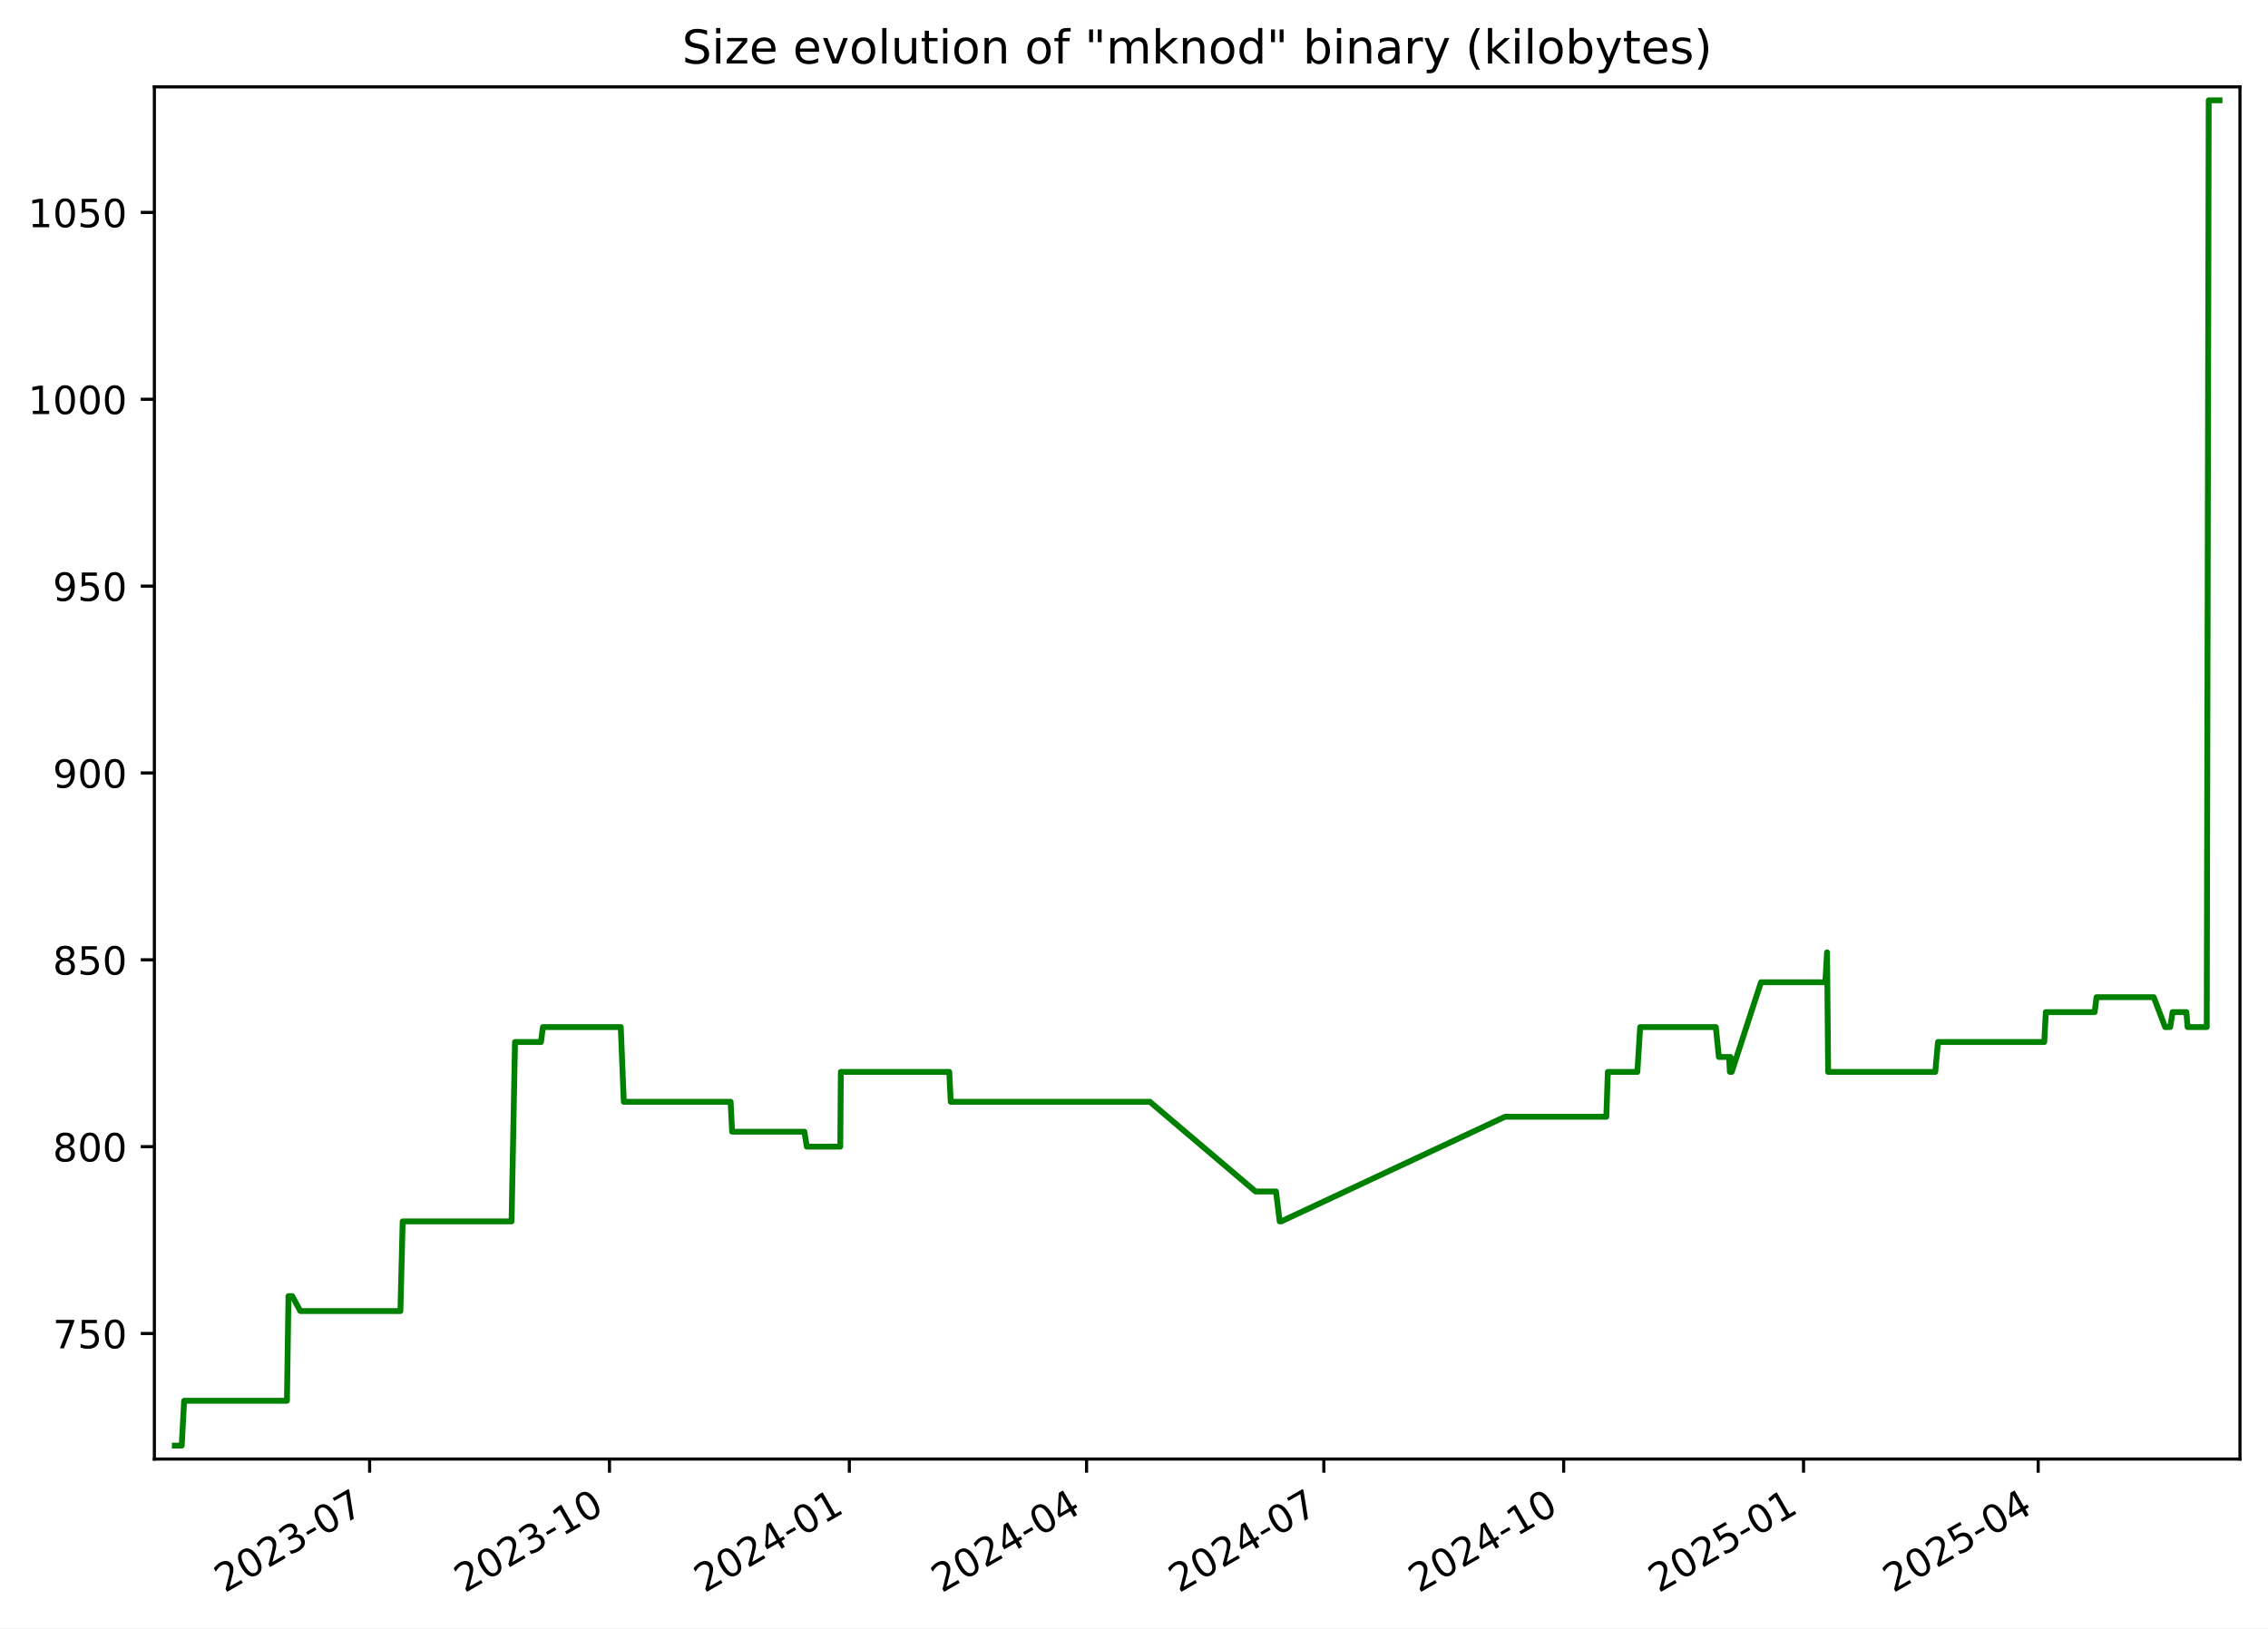
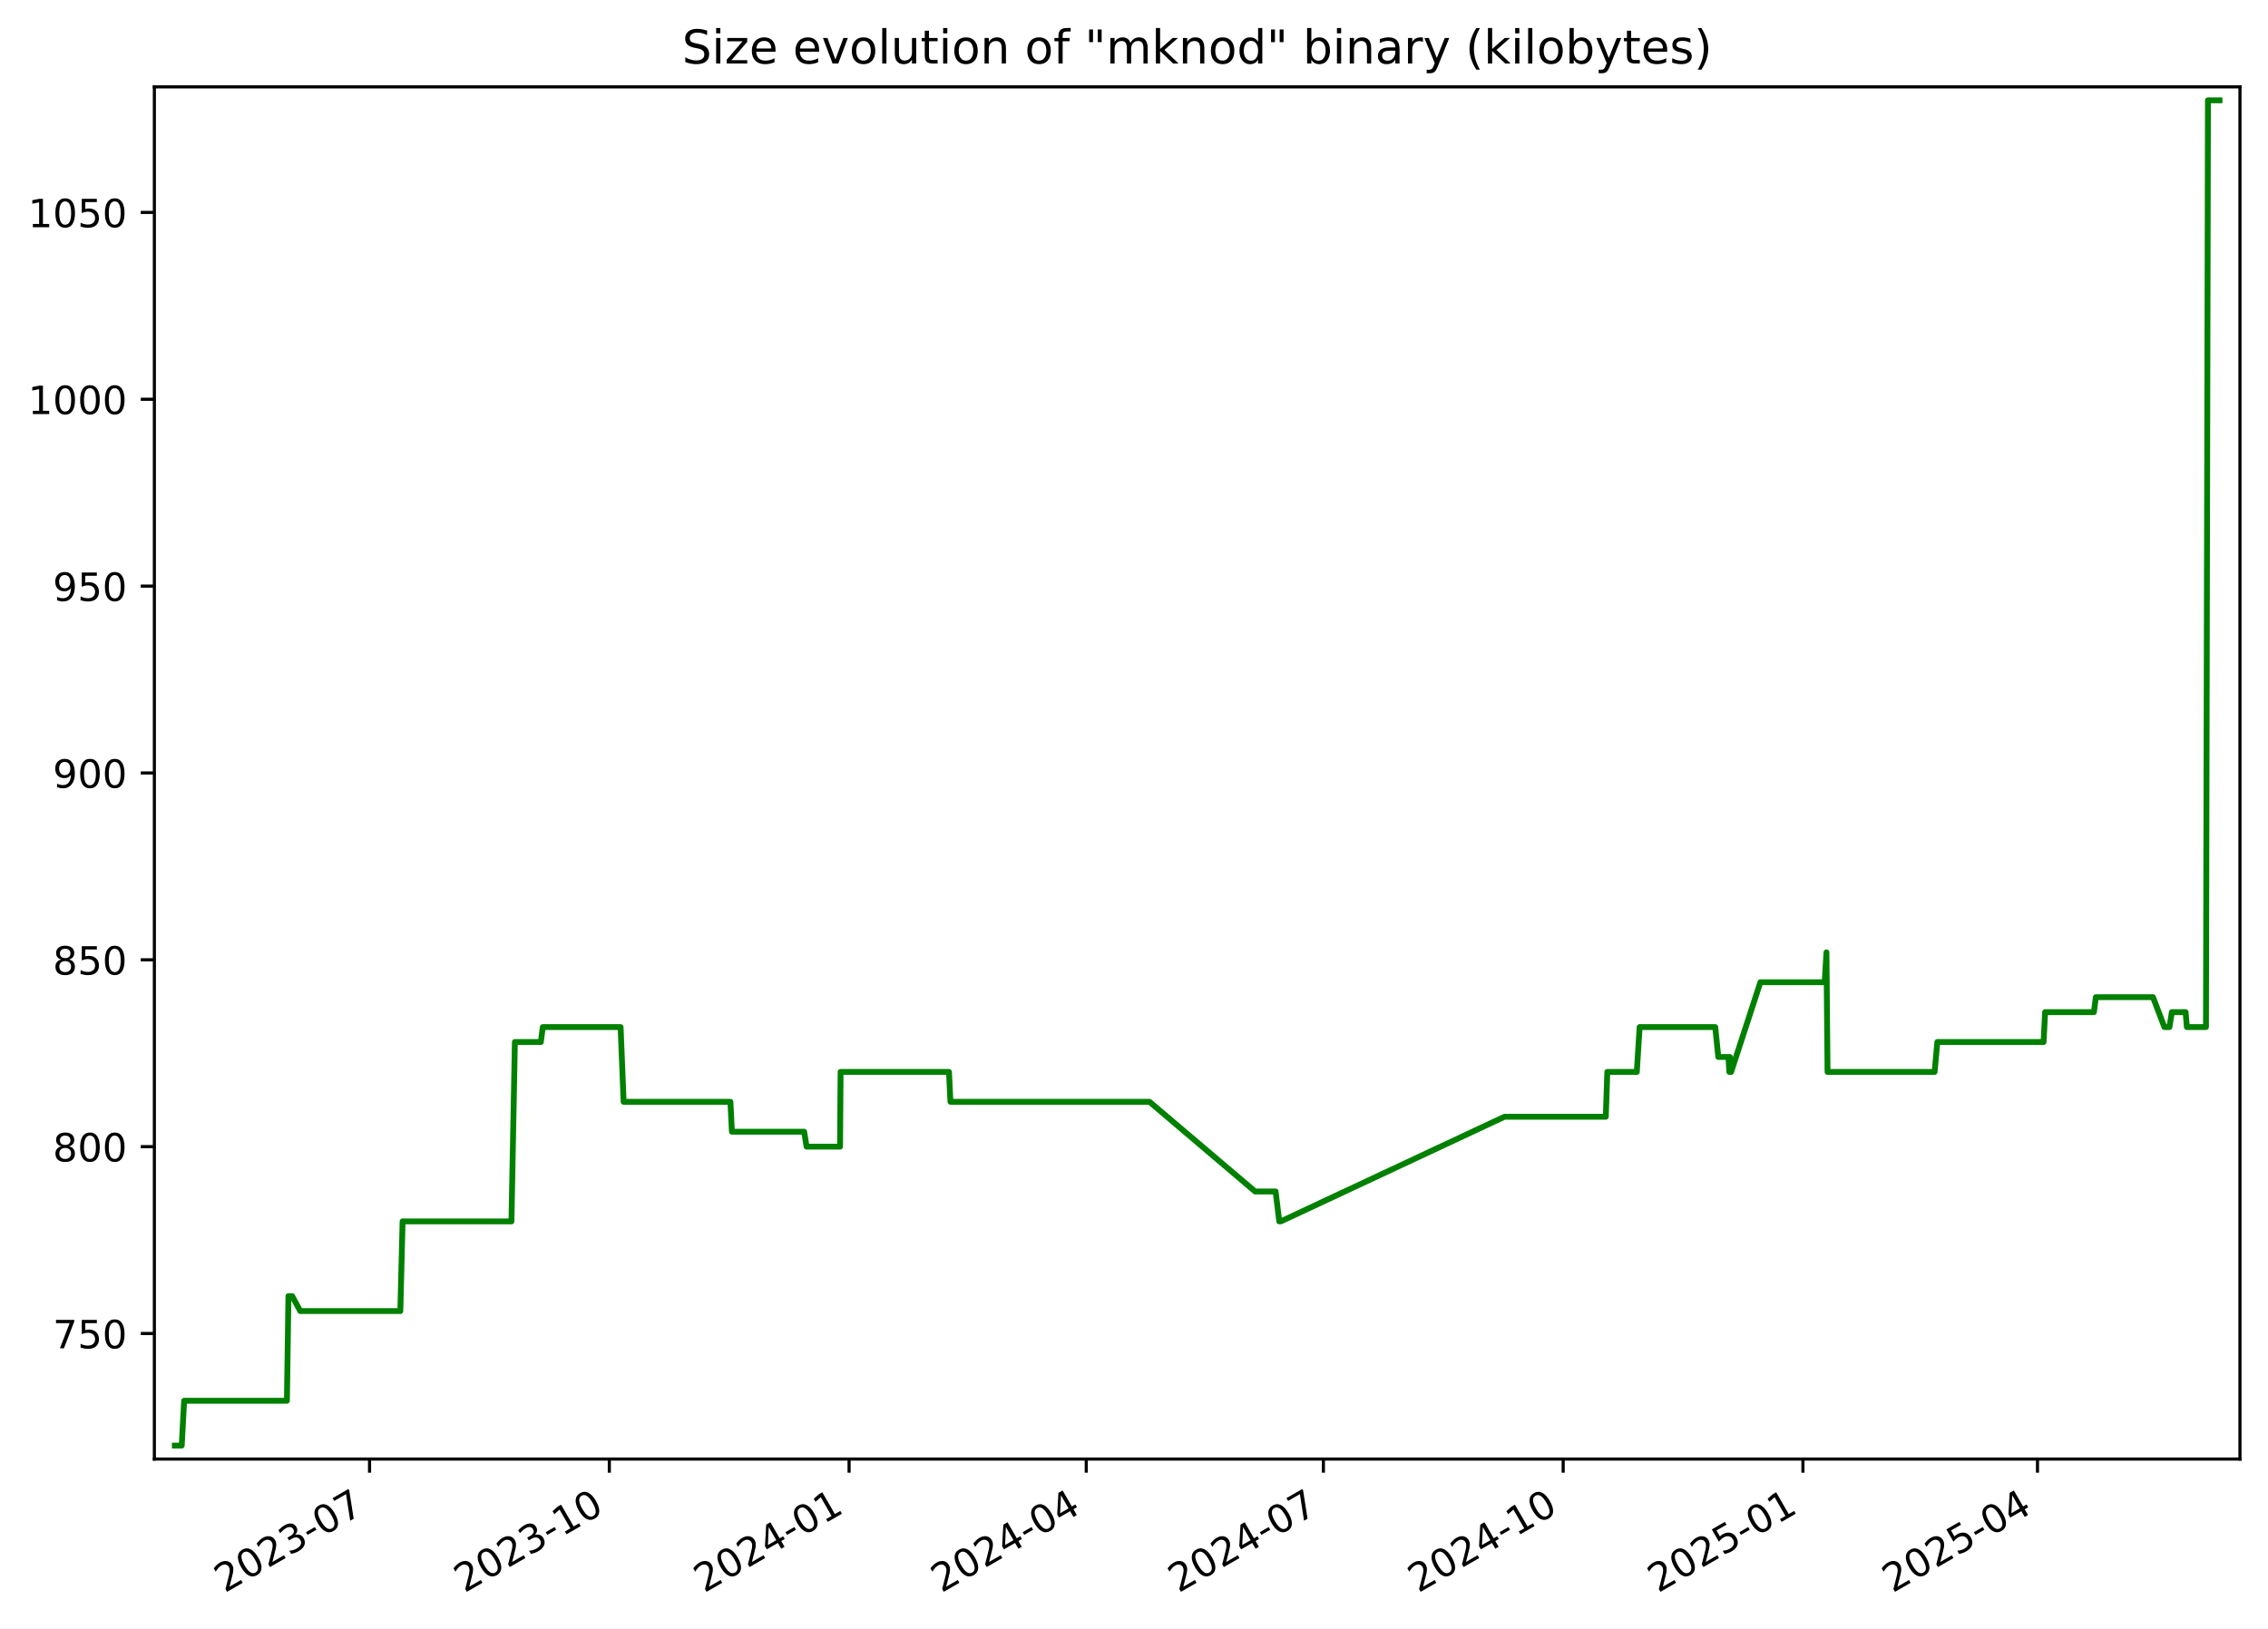
<svg xmlns="http://www.w3.org/2000/svg" xmlns:xlink="http://www.w3.org/1999/xlink" width="582.53pt" height="418.303pt" viewBox="0 0 582.53 418.303" version="1.1">
  <defs>
    <style type="text/css">*{stroke-linejoin: round; stroke-linecap: butt}</style>
  </defs>
  <g id="figure_1">
    <g id="patch_1">
      <path d="M -0 418.303  L 582.53 418.303  L 582.53 0  L -0 0  z " style="fill: #ffffff" />
    </g>
    <g id="axes_1">
      <g id="patch_2">
        <path d="M 39.65 374.83  L 575.33 374.83  L 575.33 22.318  L 39.65 22.318  z " style="fill: #ffffff" />
      </g>
      <g id="matplotlib.axis_1">
        <g id="xtick_1">
          <g id="line2d_1">
            <defs>
-               <path id="m29c19030d4" d="M 0 0  L 0 3.5  " style="stroke: #000000; stroke-width: 0.8" />
+               <path id="m211036792f" d="M 0 0  L 0 3.5  " style="stroke: #000000; stroke-width: 0.8" />
            </defs>
            <g>
-               <use xlink:href="#m29c19030d4" x="94.937" y="374.83" style="stroke: #000000; stroke-width: 0.8" />
+               <use xlink:href="#m211036792f" x="94.918" y="374.83" style="stroke: #000000; stroke-width: 0.8" />
            </g>
          </g>
          <g id="text_1">
-             <g transform="translate(57.71234 409.302) rotate(-30) scale(0.1 -0.1)">
+             <g transform="translate(57.69355 409.302) rotate(-30) scale(0.1 -0.1)">
              <defs>
                <path id="DejaVuSans-32" d="M 1228 531  L 3431 531  L 3431 0  L 469 0  L 469 531  Q 828 903 1448 1529  Q 2069 2156 2228 2338  Q 2531 2678 2651 2914  Q 2772 3150 2772 3378  Q 2772 3750 2511 3984  Q 2250 4219 1831 4219  Q 1534 4219 1204 4116  Q 875 4013 500 3803  L 500 4441  Q 881 4594 1212 4672  Q 1544 4750 1819 4750  Q 2544 4750 2975 4387  Q 3406 4025 3406 3419  Q 3406 3131 3298 2873  Q 3191 2616 2906 2266  Q 2828 2175 2409 1742  Q 1991 1309 1228 531  z " transform="scale(0.015625)" />
                <path id="DejaVuSans-30" d="M 2034 4250  Q 1547 4250 1301 3770  Q 1056 3291 1056 2328  Q 1056 1369 1301 889  Q 1547 409 2034 409  Q 2525 409 2770 889  Q 3016 1369 3016 2328  Q 3016 3291 2770 3770  Q 2525 4250 2034 4250  z M 2034 4750  Q 2819 4750 3233 4129  Q 3647 3509 3647 2328  Q 3647 1150 3233 529  Q 2819 -91 2034 -91  Q 1250 -91 836 529  Q 422 1150 422 2328  Q 422 3509 836 4129  Q 1250 4750 2034 4750  z " transform="scale(0.015625)" />
                <path id="DejaVuSans-33" d="M 2597 2516  Q 3050 2419 3304 2112  Q 3559 1806 3559 1356  Q 3559 666 3084 287  Q 2609 -91 1734 -91  Q 1441 -91 1130 -33  Q 819 25 488 141  L 488 750  Q 750 597 1062 519  Q 1375 441 1716 441  Q 2309 441 2620 675  Q 2931 909 2931 1356  Q 2931 1769 2642 2001  Q 2353 2234 1838 2234  L 1294 2234  L 1294 2753  L 1863 2753  Q 2328 2753 2575 2939  Q 2822 3125 2822 3475  Q 2822 3834 2567 4026  Q 2313 4219 1838 4219  Q 1578 4219 1281 4162  Q 984 4106 628 3988  L 628 4550  Q 988 4650 1302 4700  Q 1616 4750 1894 4750  Q 2613 4750 3031 4423  Q 3450 4097 3450 3541  Q 3450 3153 3228 2886  Q 3006 2619 2597 2516  z " transform="scale(0.015625)" />
                <path id="DejaVuSans-2d" d="M 313 2009  L 1997 2009  L 1997 1497  L 313 1497  L 313 2009  z " transform="scale(0.015625)" />
                <path id="DejaVuSans-37" d="M 525 4666  L 3525 4666  L 3525 4397  L 1831 0  L 1172 0  L 2766 4134  L 525 4134  L 525 4666  z " transform="scale(0.015625)" />
              </defs>
              <use xlink:href="#DejaVuSans-32" />
              <use xlink:href="#DejaVuSans-30" x="63.623" />
              <use xlink:href="#DejaVuSans-32" x="127.246" />
              <use xlink:href="#DejaVuSans-33" x="190.869" />
              <use xlink:href="#DejaVuSans-2d" x="254.492" />
              <use xlink:href="#DejaVuSans-30" x="290.576" />
              <use xlink:href="#DejaVuSans-37" x="354.199" />
            </g>
          </g>
        </g>
        <g id="xtick_2">
          <g id="line2d_2">
            <g>
-               <use xlink:href="#m29c19030d4" x="156.543" y="374.83" style="stroke: #000000; stroke-width: 0.8" />
+               <use xlink:href="#m211036792f" x="156.502" y="374.83" style="stroke: #000000; stroke-width: 0.8" />
            </g>
          </g>
          <g id="text_2">
-             <g transform="translate(119.3186 409.302) rotate(-30) scale(0.1 -0.1)">
+             <g transform="translate(119.2767 409.302) rotate(-30) scale(0.1 -0.1)">
              <defs>
                <path id="DejaVuSans-31" d="M 794 531  L 1825 531  L 1825 4091  L 703 3866  L 703 4441  L 1819 4666  L 2450 4666  L 2450 531  L 3481 531  L 3481 0  L 794 0  L 794 531  z " transform="scale(0.015625)" />
              </defs>
              <use xlink:href="#DejaVuSans-32" />
              <use xlink:href="#DejaVuSans-30" x="63.623" />
              <use xlink:href="#DejaVuSans-32" x="127.246" />
              <use xlink:href="#DejaVuSans-33" x="190.869" />
              <use xlink:href="#DejaVuSans-2d" x="254.492" />
              <use xlink:href="#DejaVuSans-31" x="290.576" />
              <use xlink:href="#DejaVuSans-30" x="354.199" />
            </g>
          </g>
        </g>
        <g id="xtick_3">
          <g id="line2d_3">
            <g>
-               <use xlink:href="#m29c19030d4" x="218.15" y="374.83" style="stroke: #000000; stroke-width: 0.8" />
+               <use xlink:href="#m211036792f" x="218.085" y="374.83" style="stroke: #000000; stroke-width: 0.8" />
            </g>
          </g>
          <g id="text_3">
-             <g transform="translate(180.9249 409.302) rotate(-30) scale(0.1 -0.1)">
+             <g transform="translate(180.8598 409.302) rotate(-30) scale(0.1 -0.1)">
              <defs>
                <path id="DejaVuSans-34" d="M 2419 4116  L 825 1625  L 2419 1625  L 2419 4116  z M 2253 4666  L 3047 4666  L 3047 1625  L 3713 1625  L 3713 1100  L 3047 1100  L 3047 0  L 2419 0  L 2419 1100  L 313 1100  L 313 1709  L 2253 4666  z " transform="scale(0.015625)" />
              </defs>
              <use xlink:href="#DejaVuSans-32" />
              <use xlink:href="#DejaVuSans-30" x="63.623" />
              <use xlink:href="#DejaVuSans-32" x="127.246" />
              <use xlink:href="#DejaVuSans-34" x="190.869" />
              <use xlink:href="#DejaVuSans-2d" x="254.492" />
              <use xlink:href="#DejaVuSans-30" x="290.576" />
              <use xlink:href="#DejaVuSans-31" x="354.199" />
            </g>
          </g>
        </g>
        <g id="xtick_4">
          <g id="line2d_4">
            <g>
-               <use xlink:href="#m29c19030d4" x="279.086" y="374.83" style="stroke: #000000; stroke-width: 0.8" />
+               <use xlink:href="#m211036792f" x="278.998" y="374.83" style="stroke: #000000; stroke-width: 0.8" />
            </g>
          </g>
          <g id="text_4">
-             <g transform="translate(241.8615 409.302) rotate(-30) scale(0.1 -0.1)">
+             <g transform="translate(241.7736 409.302) rotate(-30) scale(0.1 -0.1)">
              <use xlink:href="#DejaVuSans-32" />
              <use xlink:href="#DejaVuSans-30" x="63.623" />
              <use xlink:href="#DejaVuSans-32" x="127.246" />
              <use xlink:href="#DejaVuSans-34" x="190.869" />
              <use xlink:href="#DejaVuSans-2d" x="254.492" />
              <use xlink:href="#DejaVuSans-30" x="290.576" />
              <use xlink:href="#DejaVuSans-34" x="354.199" />
            </g>
          </g>
        </g>
        <g id="xtick_5">
          <g id="line2d_5">
            <g>
-               <use xlink:href="#m29c19030d4" x="340.023" y="374.83" style="stroke: #000000; stroke-width: 0.8" />
+               <use xlink:href="#m211036792f" x="339.912" y="374.83" style="stroke: #000000; stroke-width: 0.8" />
            </g>
          </g>
          <g id="text_5">
-             <g transform="translate(302.7982 409.302) rotate(-30) scale(0.1 -0.1)">
+             <g transform="translate(302.6873 409.302) rotate(-30) scale(0.1 -0.1)">
              <use xlink:href="#DejaVuSans-32" />
              <use xlink:href="#DejaVuSans-30" x="63.623" />
              <use xlink:href="#DejaVuSans-32" x="127.246" />
              <use xlink:href="#DejaVuSans-34" x="190.869" />
              <use xlink:href="#DejaVuSans-2d" x="254.492" />
              <use xlink:href="#DejaVuSans-30" x="290.576" />
              <use xlink:href="#DejaVuSans-37" x="354.199" />
            </g>
          </g>
        </g>
        <g id="xtick_6">
          <g id="line2d_6">
            <g>
-               <use xlink:href="#m29c19030d4" x="401.629" y="374.83" style="stroke: #000000; stroke-width: 0.8" />
+               <use xlink:href="#m211036792f" x="401.495" y="374.83" style="stroke: #000000; stroke-width: 0.8" />
            </g>
          </g>
          <g id="text_6">
-             <g transform="translate(364.4044 409.302) rotate(-30) scale(0.1 -0.1)">
+             <g transform="translate(364.2705 409.302) rotate(-30) scale(0.1 -0.1)">
              <use xlink:href="#DejaVuSans-32" />
              <use xlink:href="#DejaVuSans-30" x="63.623" />
              <use xlink:href="#DejaVuSans-32" x="127.246" />
              <use xlink:href="#DejaVuSans-34" x="190.869" />
              <use xlink:href="#DejaVuSans-2d" x="254.492" />
              <use xlink:href="#DejaVuSans-31" x="290.576" />
              <use xlink:href="#DejaVuSans-30" x="354.199" />
            </g>
          </g>
        </g>
        <g id="xtick_7">
          <g id="line2d_7">
            <g>
-               <use xlink:href="#m29c19030d4" x="463.236" y="374.83" style="stroke: #000000; stroke-width: 0.8" />
+               <use xlink:href="#m211036792f" x="463.078" y="374.83" style="stroke: #000000; stroke-width: 0.8" />
            </g>
          </g>
          <g id="text_7">
-             <g transform="translate(426.0107 409.302) rotate(-30) scale(0.1 -0.1)">
+             <g transform="translate(425.8536 409.302) rotate(-30) scale(0.1 -0.1)">
              <defs>
                <path id="DejaVuSans-35" d="M 691 4666  L 3169 4666  L 3169 4134  L 1269 4134  L 1269 2991  Q 1406 3038 1543 3061  Q 1681 3084 1819 3084  Q 2600 3084 3056 2656  Q 3513 2228 3513 1497  Q 3513 744 3044 326  Q 2575 -91 1722 -91  Q 1428 -91 1123 -41  Q 819 9 494 109  L 494 744  Q 775 591 1075 516  Q 1375 441 1709 441  Q 2250 441 2565 725  Q 2881 1009 2881 1497  Q 2881 1984 2565 2268  Q 2250 2553 1709 2553  Q 1456 2553 1204 2497  Q 953 2441 691 2322  L 691 4666  z " transform="scale(0.015625)" />
              </defs>
              <use xlink:href="#DejaVuSans-32" />
              <use xlink:href="#DejaVuSans-30" x="63.623" />
              <use xlink:href="#DejaVuSans-32" x="127.246" />
              <use xlink:href="#DejaVuSans-35" x="190.869" />
              <use xlink:href="#DejaVuSans-2d" x="254.492" />
              <use xlink:href="#DejaVuSans-30" x="290.576" />
              <use xlink:href="#DejaVuSans-31" x="354.199" />
            </g>
          </g>
        </g>
        <g id="xtick_8">
          <g id="line2d_8">
            <g>
-               <use xlink:href="#m29c19030d4" x="523.503" y="374.83" style="stroke: #000000; stroke-width: 0.8" />
+               <use xlink:href="#m211036792f" x="523.323" y="374.83" style="stroke: #000000; stroke-width: 0.8" />
            </g>
          </g>
          <g id="text_8">
-             <g transform="translate(486.2777 409.302) rotate(-30) scale(0.1 -0.1)">
+             <g transform="translate(486.098 409.302) rotate(-30) scale(0.1 -0.1)">
              <use xlink:href="#DejaVuSans-32" />
              <use xlink:href="#DejaVuSans-30" x="63.623" />
              <use xlink:href="#DejaVuSans-32" x="127.246" />
              <use xlink:href="#DejaVuSans-35" x="190.869" />
              <use xlink:href="#DejaVuSans-2d" x="254.492" />
              <use xlink:href="#DejaVuSans-30" x="290.576" />
              <use xlink:href="#DejaVuSans-34" x="354.199" />
            </g>
          </g>
        </g>
      </g>
      <g id="matplotlib.axis_2">
        <g id="ytick_1">
          <g id="line2d_9">
            <defs>
-               <path id="m6479116d11" d="M 0 0  L -3.5 0  " style="stroke: #000000; stroke-width: 0.8" />
+               <path id="mf30c0fd38f" d="M 0 0  L -3.5 0  " style="stroke: #000000; stroke-width: 0.8" />
            </defs>
            <g>
-               <use xlink:href="#m6479116d11" x="39.65" y="342.574" style="stroke: #000000; stroke-width: 0.8" />
+               <use xlink:href="#mf30c0fd38f" x="39.65" y="342.574" style="stroke: #000000; stroke-width: 0.8" />
            </g>
          </g>
          <g id="text_9">
            <g transform="translate(13.5625 346.3733) scale(0.1 -0.1)">
              <use xlink:href="#DejaVuSans-37" />
              <use xlink:href="#DejaVuSans-35" x="63.623" />
              <use xlink:href="#DejaVuSans-30" x="127.246" />
            </g>
          </g>
        </g>
        <g id="ytick_2">
          <g id="line2d_10">
            <g>
-               <use xlink:href="#m6479116d11" x="39.65" y="294.574" style="stroke: #000000; stroke-width: 0.8" />
+               <use xlink:href="#mf30c0fd38f" x="39.65" y="294.574" style="stroke: #000000; stroke-width: 0.8" />
            </g>
          </g>
          <g id="text_10">
            <g transform="translate(13.5625 298.3733) scale(0.1 -0.1)">
              <defs>
                <path id="DejaVuSans-38" d="M 2034 2216  Q 1584 2216 1326 1975  Q 1069 1734 1069 1313  Q 1069 891 1326 650  Q 1584 409 2034 409  Q 2484 409 2743 651  Q 3003 894 3003 1313  Q 3003 1734 2745 1975  Q 2488 2216 2034 2216  z M 1403 2484  Q 997 2584 770 2862  Q 544 3141 544 3541  Q 544 4100 942 4425  Q 1341 4750 2034 4750  Q 2731 4750 3128 4425  Q 3525 4100 3525 3541  Q 3525 3141 3298 2862  Q 3072 2584 2669 2484  Q 3125 2378 3379 2068  Q 3634 1759 3634 1313  Q 3634 634 3220 271  Q 2806 -91 2034 -91  Q 1263 -91 848 271  Q 434 634 434 1313  Q 434 1759 690 2068  Q 947 2378 1403 2484  z M 1172 3481  Q 1172 3119 1398 2916  Q 1625 2713 2034 2713  Q 2441 2713 2670 2916  Q 2900 3119 2900 3481  Q 2900 3844 2670 4047  Q 2441 4250 2034 4250  Q 1625 4250 1398 4047  Q 1172 3844 1172 3481  z " transform="scale(0.015625)" />
              </defs>
              <use xlink:href="#DejaVuSans-38" />
              <use xlink:href="#DejaVuSans-30" x="63.623" />
              <use xlink:href="#DejaVuSans-30" x="127.246" />
            </g>
          </g>
        </g>
        <g id="ytick_3">
          <g id="line2d_11">
            <g>
-               <use xlink:href="#m6479116d11" x="39.65" y="246.574" style="stroke: #000000; stroke-width: 0.8" />
+               <use xlink:href="#mf30c0fd38f" x="39.65" y="246.574" style="stroke: #000000; stroke-width: 0.8" />
            </g>
          </g>
          <g id="text_11">
            <g transform="translate(13.5625 250.3733) scale(0.1 -0.1)">
              <use xlink:href="#DejaVuSans-38" />
              <use xlink:href="#DejaVuSans-35" x="63.623" />
              <use xlink:href="#DejaVuSans-30" x="127.246" />
            </g>
          </g>
        </g>
        <g id="ytick_4">
          <g id="line2d_12">
            <g>
-               <use xlink:href="#m6479116d11" x="39.65" y="198.574" style="stroke: #000000; stroke-width: 0.8" />
+               <use xlink:href="#mf30c0fd38f" x="39.65" y="198.574" style="stroke: #000000; stroke-width: 0.8" />
            </g>
          </g>
          <g id="text_12">
            <g transform="translate(13.5625 202.3733) scale(0.1 -0.1)">
              <defs>
                <path id="DejaVuSans-39" d="M 703 97  L 703 672  Q 941 559 1184 500  Q 1428 441 1663 441  Q 2288 441 2617 861  Q 2947 1281 2994 2138  Q 2813 1869 2534 1725  Q 2256 1581 1919 1581  Q 1219 1581 811 2004  Q 403 2428 403 3163  Q 403 3881 828 4315  Q 1253 4750 1959 4750  Q 2769 4750 3195 4129  Q 3622 3509 3622 2328  Q 3622 1225 3098 567  Q 2575 -91 1691 -91  Q 1453 -91 1209 -44  Q 966 3 703 97  z M 1959 2075  Q 2384 2075 2632 2365  Q 2881 2656 2881 3163  Q 2881 3666 2632 3958  Q 2384 4250 1959 4250  Q 1534 4250 1286 3958  Q 1038 3666 1038 3163  Q 1038 2656 1286 2365  Q 1534 2075 1959 2075  z " transform="scale(0.015625)" />
              </defs>
              <use xlink:href="#DejaVuSans-39" />
              <use xlink:href="#DejaVuSans-30" x="63.623" />
              <use xlink:href="#DejaVuSans-30" x="127.246" />
            </g>
          </g>
        </g>
        <g id="ytick_5">
          <g id="line2d_13">
            <g>
-               <use xlink:href="#m6479116d11" x="39.65" y="150.574" style="stroke: #000000; stroke-width: 0.8" />
+               <use xlink:href="#mf30c0fd38f" x="39.65" y="150.574" style="stroke: #000000; stroke-width: 0.8" />
            </g>
          </g>
          <g id="text_13">
            <g transform="translate(13.5625 154.3733) scale(0.1 -0.1)">
              <use xlink:href="#DejaVuSans-39" />
              <use xlink:href="#DejaVuSans-35" x="63.623" />
              <use xlink:href="#DejaVuSans-30" x="127.246" />
            </g>
          </g>
        </g>
        <g id="ytick_6">
          <g id="line2d_14">
            <g>
-               <use xlink:href="#m6479116d11" x="39.65" y="102.574" style="stroke: #000000; stroke-width: 0.8" />
+               <use xlink:href="#mf30c0fd38f" x="39.65" y="102.574" style="stroke: #000000; stroke-width: 0.8" />
            </g>
          </g>
          <g id="text_14">
            <g transform="translate(7.2 106.3733) scale(0.1 -0.1)">
              <use xlink:href="#DejaVuSans-31" />
              <use xlink:href="#DejaVuSans-30" x="63.623" />
              <use xlink:href="#DejaVuSans-30" x="127.246" />
              <use xlink:href="#DejaVuSans-30" x="190.869" />
            </g>
          </g>
        </g>
        <g id="ytick_7">
          <g id="line2d_15">
            <g>
-               <use xlink:href="#m6479116d11" x="39.65" y="54.574" style="stroke: #000000; stroke-width: 0.8" />
+               <use xlink:href="#mf30c0fd38f" x="39.65" y="54.574" style="stroke: #000000; stroke-width: 0.8" />
            </g>
          </g>
          <g id="text_15">
            <g transform="translate(7.2 58.37334) scale(0.1 -0.1)">
              <use xlink:href="#DejaVuSans-31" />
              <use xlink:href="#DejaVuSans-30" x="63.623" />
              <use xlink:href="#DejaVuSans-35" x="127.246" />
              <use xlink:href="#DejaVuSans-30" x="190.869" />
            </g>
          </g>
        </g>
      </g>
      <g id="line2d_16">
-         <path d="M 44.902 371.374  L 46.674 371.374  L 47.294 359.854  L 73.705 359.854  L 74.097 332.974  L 75.054 332.974  L 77.141 336.814  L 102.845 336.814  L 103.428 313.774  L 131.398 313.774  L 132.279 267.694  L 138.952 267.694  L 139.444 263.854  L 159.443 263.854  L 160.22 283.054  L 187.66 283.054  L 188.044 290.734  L 206.606 290.734  L 207.228 294.574  L 215.826 294.574  L 215.97 275.374  L 243.82 275.374  L 244.196 283.054  L 295.346 283.054  L 322.486 306.094  L 327.739 306.094  L 328.682 313.774  L 329.09 313.774  L 386.552 286.894  L 412.582 286.894  L 412.972 275.374  L 420.552 275.374  L 421.276 263.854  L 440.704 263.854  L 441.49 271.534  L 444.105 271.534  L 444.319 275.374  L 444.465 271.534  L 444.667 275.374  L 444.787 275.374  L 452.308 252.334  L 468.831 252.334  L 469.277 244.654  L 469.558 275.374  L 497.071 275.374  L 497.774 267.694  L 525.069 267.694  L 525.463 260.014  L 538.005 260.014  L 538.494 256.174  L 553.183 256.174  L 556.109 263.854  L 557.413 263.854  L 558.029 260.014  L 561.564 260.014  L 561.885 263.854  L 566.795 263.854  L 567.303 25.774  L 570.078 25.774  L 570.078 25.774  " clip-path="url(#pfbd6bb999c)" style="fill: none; stroke: #008000; stroke-width: 1.5; stroke-linecap: square" />
+         <path d="M 44.902 371.374  L 46.674 371.374  L 47.294 359.854  L 73.694 359.854  L 74.086 332.974  L 75.043 332.974  L 77.129 336.814  L 102.823 336.814  L 103.406 313.774  L 131.365 313.774  L 132.247 267.694  L 138.917 267.694  L 139.409 263.854  L 159.4 263.854  L 160.176 283.054  L 187.607 283.054  L 187.99 290.734  L 206.546 290.734  L 207.167 294.574  L 215.762 294.574  L 215.906 275.374  L 243.746 275.374  L 244.122 283.054  L 295.252 283.054  L 322.382 306.094  L 327.633 306.094  L 328.576 313.774  L 328.983 313.774  L 386.424 286.894  L 412.444 286.894  L 412.834 275.374  L 420.411 275.374  L 421.135 263.854  L 440.555 263.854  L 441.341 271.534  L 443.955 271.534  L 444.169 275.374  L 444.315 271.534  L 444.516 275.374  L 444.636 275.374  L 452.155 252.334  L 468.671 252.334  L 469.118 244.654  L 469.399 275.374  L 496.901 275.374  L 497.604 267.694  L 524.888 267.694  L 525.283 260.014  L 537.82 260.014  L 538.308 256.174  L 552.992 256.174  L 555.917 263.854  L 557.221 263.854  L 557.836 260.014  L 561.37 260.014  L 561.691 263.854  L 566.599 263.854  L 567.107 25.774  L 570.078 25.774  L 570.078 25.774  " clip-path="url(#p9990b455fd)" style="fill: none; stroke: #008000; stroke-width: 1.5; stroke-linecap: square" />
      </g>
      <g id="patch_3">
        <path d="M 39.65 374.83  L 39.65 22.318  " style="fill: none; stroke: #000000; stroke-width: 0.8; stroke-linejoin: miter; stroke-linecap: square" />
      </g>
      <g id="patch_4">
        <path d="M 575.33 374.83  L 575.33 22.318  " style="fill: none; stroke: #000000; stroke-width: 0.8; stroke-linejoin: miter; stroke-linecap: square" />
      </g>
      <g id="patch_5">
        <path d="M 39.65 374.83  L 575.33 374.83  " style="fill: none; stroke: #000000; stroke-width: 0.8; stroke-linejoin: miter; stroke-linecap: square" />
      </g>
      <g id="patch_6">
        <path d="M 39.65 22.318  L 575.33 22.318  " style="fill: none; stroke: #000000; stroke-width: 0.8; stroke-linejoin: miter; stroke-linecap: square" />
      </g>
      <g id="text_16">
        <g transform="translate(175.1928 16.31812) scale(0.12 -0.12)">
          <defs>
            <path id="DejaVuSans-53" d="M 3425 4513  L 3425 3897  Q 3066 4069 2747 4153  Q 2428 4238 2131 4238  Q 1616 4238 1336 4038  Q 1056 3838 1056 3469  Q 1056 3159 1242 3001  Q 1428 2844 1947 2747  L 2328 2669  Q 3034 2534 3370 2195  Q 3706 1856 3706 1288  Q 3706 609 3251 259  Q 2797 -91 1919 -91  Q 1588 -91 1214 -16  Q 841 59 441 206  L 441 856  Q 825 641 1194 531  Q 1563 422 1919 422  Q 2459 422 2753 634  Q 3047 847 3047 1241  Q 3047 1584 2836 1778  Q 2625 1972 2144 2069  L 1759 2144  Q 1053 2284 737 2584  Q 422 2884 422 3419  Q 422 4038 858 4394  Q 1294 4750 2059 4750  Q 2388 4750 2728 4690  Q 3069 4631 3425 4513  z " transform="scale(0.015625)" />
            <path id="DejaVuSans-69" d="M 603 3500  L 1178 3500  L 1178 0  L 603 0  L 603 3500  z M 603 4863  L 1178 4863  L 1178 4134  L 603 4134  L 603 4863  z " transform="scale(0.015625)" />
            <path id="DejaVuSans-7a" d="M 353 3500  L 3084 3500  L 3084 2975  L 922 459  L 3084 459  L 3084 0  L 275 0  L 275 525  L 2438 3041  L 353 3041  L 353 3500  z " transform="scale(0.015625)" />
            <path id="DejaVuSans-65" d="M 3597 1894  L 3597 1613  L 953 1613  Q 991 1019 1311 708  Q 1631 397 2203 397  Q 2534 397 2845 478  Q 3156 559 3463 722  L 3463 178  Q 3153 47 2828 -22  Q 2503 -91 2169 -91  Q 1331 -91 842 396  Q 353 884 353 1716  Q 353 2575 817 3079  Q 1281 3584 2069 3584  Q 2775 3584 3186 3129  Q 3597 2675 3597 1894  z M 3022 2063  Q 3016 2534 2758 2815  Q 2500 3097 2075 3097  Q 1594 3097 1305 2825  Q 1016 2553 972 2059  L 3022 2063  z " transform="scale(0.015625)" />
            <path id="DejaVuSans-20" transform="scale(0.015625)" />
            <path id="DejaVuSans-76" d="M 191 3500  L 800 3500  L 1894 563  L 2988 3500  L 3597 3500  L 2284 0  L 1503 0  L 191 3500  z " transform="scale(0.015625)" />
            <path id="DejaVuSans-6f" d="M 1959 3097  Q 1497 3097 1228 2736  Q 959 2375 959 1747  Q 959 1119 1226 758  Q 1494 397 1959 397  Q 2419 397 2687 759  Q 2956 1122 2956 1747  Q 2956 2369 2687 2733  Q 2419 3097 1959 3097  z M 1959 3584  Q 2709 3584 3137 3096  Q 3566 2609 3566 1747  Q 3566 888 3137 398  Q 2709 -91 1959 -91  Q 1206 -91 779 398  Q 353 888 353 1747  Q 353 2609 779 3096  Q 1206 3584 1959 3584  z " transform="scale(0.015625)" />
            <path id="DejaVuSans-6c" d="M 603 4863  L 1178 4863  L 1178 0  L 603 0  L 603 4863  z " transform="scale(0.015625)" />
            <path id="DejaVuSans-75" d="M 544 1381  L 544 3500  L 1119 3500  L 1119 1403  Q 1119 906 1312 657  Q 1506 409 1894 409  Q 2359 409 2629 706  Q 2900 1003 2900 1516  L 2900 3500  L 3475 3500  L 3475 0  L 2900 0  L 2900 538  Q 2691 219 2414 64  Q 2138 -91 1772 -91  Q 1169 -91 856 284  Q 544 659 544 1381  z M 1991 3584  L 1991 3584  z " transform="scale(0.015625)" />
            <path id="DejaVuSans-74" d="M 1172 4494  L 1172 3500  L 2356 3500  L 2356 3053  L 1172 3053  L 1172 1153  Q 1172 725 1289 603  Q 1406 481 1766 481  L 2356 481  L 2356 0  L 1766 0  Q 1100 0 847 248  Q 594 497 594 1153  L 594 3053  L 172 3053  L 172 3500  L 594 3500  L 594 4494  L 1172 4494  z " transform="scale(0.015625)" />
            <path id="DejaVuSans-6e" d="M 3513 2113  L 3513 0  L 2938 0  L 2938 2094  Q 2938 2591 2744 2837  Q 2550 3084 2163 3084  Q 1697 3084 1428 2787  Q 1159 2491 1159 1978  L 1159 0  L 581 0  L 581 3500  L 1159 3500  L 1159 2956  Q 1366 3272 1645 3428  Q 1925 3584 2291 3584  Q 2894 3584 3203 3211  Q 3513 2838 3513 2113  z " transform="scale(0.015625)" />
            <path id="DejaVuSans-66" d="M 2375 4863  L 2375 4384  L 1825 4384  Q 1516 4384 1395 4259  Q 1275 4134 1275 3809  L 1275 3500  L 2222 3500  L 2222 3053  L 1275 3053  L 1275 0  L 697 0  L 697 3053  L 147 3053  L 147 3500  L 697 3500  L 697 3744  Q 697 4328 969 4595  Q 1241 4863 1831 4863  L 2375 4863  z " transform="scale(0.015625)" />
            <path id="DejaVuSans-22" d="M 1147 4666  L 1147 2931  L 616 2931  L 616 4666  L 1147 4666  z M 2328 4666  L 2328 2931  L 1797 2931  L 1797 4666  L 2328 4666  z " transform="scale(0.015625)" />
            <path id="DejaVuSans-6d" d="M 3328 2828  Q 3544 3216 3844 3400  Q 4144 3584 4550 3584  Q 5097 3584 5394 3201  Q 5691 2819 5691 2113  L 5691 0  L 5113 0  L 5113 2094  Q 5113 2597 4934 2840  Q 4756 3084 4391 3084  Q 3944 3084 3684 2787  Q 3425 2491 3425 1978  L 3425 0  L 2847 0  L 2847 2094  Q 2847 2600 2669 2842  Q 2491 3084 2119 3084  Q 1678 3084 1418 2786  Q 1159 2488 1159 1978  L 1159 0  L 581 0  L 581 3500  L 1159 3500  L 1159 2956  Q 1356 3278 1631 3431  Q 1906 3584 2284 3584  Q 2666 3584 2933 3390  Q 3200 3197 3328 2828  z " transform="scale(0.015625)" />
            <path id="DejaVuSans-6b" d="M 581 4863  L 1159 4863  L 1159 1991  L 2875 3500  L 3609 3500  L 1753 1863  L 3688 0  L 2938 0  L 1159 1709  L 1159 0  L 581 0  L 581 4863  z " transform="scale(0.015625)" />
            <path id="DejaVuSans-64" d="M 2906 2969  L 2906 4863  L 3481 4863  L 3481 0  L 2906 0  L 2906 525  Q 2725 213 2448 61  Q 2172 -91 1784 -91  Q 1150 -91 751 415  Q 353 922 353 1747  Q 353 2572 751 3078  Q 1150 3584 1784 3584  Q 2172 3584 2448 3432  Q 2725 3281 2906 2969  z M 947 1747  Q 947 1113 1208 752  Q 1469 391 1925 391  Q 2381 391 2643 752  Q 2906 1113 2906 1747  Q 2906 2381 2643 2742  Q 2381 3103 1925 3103  Q 1469 3103 1208 2742  Q 947 2381 947 1747  z " transform="scale(0.015625)" />
            <path id="DejaVuSans-62" d="M 3116 1747  Q 3116 2381 2855 2742  Q 2594 3103 2138 3103  Q 1681 3103 1420 2742  Q 1159 2381 1159 1747  Q 1159 1113 1420 752  Q 1681 391 2138 391  Q 2594 391 2855 752  Q 3116 1113 3116 1747  z M 1159 2969  Q 1341 3281 1617 3432  Q 1894 3584 2278 3584  Q 2916 3584 3314 3078  Q 3713 2572 3713 1747  Q 3713 922 3314 415  Q 2916 -91 2278 -91  Q 1894 -91 1617 61  Q 1341 213 1159 525  L 1159 0  L 581 0  L 581 4863  L 1159 4863  L 1159 2969  z " transform="scale(0.015625)" />
            <path id="DejaVuSans-61" d="M 2194 1759  Q 1497 1759 1228 1600  Q 959 1441 959 1056  Q 959 750 1161 570  Q 1363 391 1709 391  Q 2188 391 2477 730  Q 2766 1069 2766 1631  L 2766 1759  L 2194 1759  z M 3341 1997  L 3341 0  L 2766 0  L 2766 531  Q 2569 213 2275 61  Q 1981 -91 1556 -91  Q 1019 -91 701 211  Q 384 513 384 1019  Q 384 1609 779 1909  Q 1175 2209 1959 2209  L 2766 2209  L 2766 2266  Q 2766 2663 2505 2880  Q 2244 3097 1772 3097  Q 1472 3097 1187 3025  Q 903 2953 641 2809  L 641 3341  Q 956 3463 1253 3523  Q 1550 3584 1831 3584  Q 2591 3584 2966 3190  Q 3341 2797 3341 1997  z " transform="scale(0.015625)" />
            <path id="DejaVuSans-72" d="M 2631 2963  Q 2534 3019 2420 3045  Q 2306 3072 2169 3072  Q 1681 3072 1420 2755  Q 1159 2438 1159 1844  L 1159 0  L 581 0  L 581 3500  L 1159 3500  L 1159 2956  Q 1341 3275 1631 3429  Q 1922 3584 2338 3584  Q 2397 3584 2469 3576  Q 2541 3569 2628 3553  L 2631 2963  z " transform="scale(0.015625)" />
            <path id="DejaVuSans-79" d="M 2059 -325  Q 1816 -950 1584 -1140  Q 1353 -1331 966 -1331  L 506 -1331  L 506 -850  L 844 -850  Q 1081 -850 1212 -737  Q 1344 -625 1503 -206  L 1606 56  L 191 3500  L 800 3500  L 1894 763  L 2988 3500  L 3597 3500  L 2059 -325  z " transform="scale(0.015625)" />
            <path id="DejaVuSans-28" d="M 1984 4856  Q 1566 4138 1362 3434  Q 1159 2731 1159 2009  Q 1159 1288 1364 580  Q 1569 -128 1984 -844  L 1484 -844  Q 1016 -109 783 600  Q 550 1309 550 2009  Q 550 2706 781 3412  Q 1013 4119 1484 4856  L 1984 4856  z " transform="scale(0.015625)" />
            <path id="DejaVuSans-73" d="M 2834 3397  L 2834 2853  Q 2591 2978 2328 3040  Q 2066 3103 1784 3103  Q 1356 3103 1142 2972  Q 928 2841 928 2578  Q 928 2378 1081 2264  Q 1234 2150 1697 2047  L 1894 2003  Q 2506 1872 2764 1633  Q 3022 1394 3022 966  Q 3022 478 2636 193  Q 2250 -91 1575 -91  Q 1294 -91 989 -36  Q 684 19 347 128  L 347 722  Q 666 556 975 473  Q 1284 391 1588 391  Q 1994 391 2212 530  Q 2431 669 2431 922  Q 2431 1156 2273 1281  Q 2116 1406 1581 1522  L 1381 1569  Q 847 1681 609 1914  Q 372 2147 372 2553  Q 372 3047 722 3315  Q 1072 3584 1716 3584  Q 2034 3584 2315 3537  Q 2597 3491 2834 3397  z " transform="scale(0.015625)" />
            <path id="DejaVuSans-29" d="M 513 4856  L 1013 4856  Q 1481 4119 1714 3412  Q 1947 2706 1947 2009  Q 1947 1309 1714 600  Q 1481 -109 1013 -844  L 513 -844  Q 928 -128 1133 580  Q 1338 1288 1338 2009  Q 1338 2731 1133 3434  Q 928 4138 513 4856  z " transform="scale(0.015625)" />
          </defs>
          <use xlink:href="#DejaVuSans-53" />
          <use xlink:href="#DejaVuSans-69" x="63.477" />
          <use xlink:href="#DejaVuSans-7a" x="91.26" />
          <use xlink:href="#DejaVuSans-65" x="143.75" />
          <use xlink:href="#DejaVuSans-20" x="205.273" />
          <use xlink:href="#DejaVuSans-65" x="237.061" />
          <use xlink:href="#DejaVuSans-76" x="298.584" />
          <use xlink:href="#DejaVuSans-6f" x="357.764" />
          <use xlink:href="#DejaVuSans-6c" x="418.945" />
          <use xlink:href="#DejaVuSans-75" x="446.729" />
          <use xlink:href="#DejaVuSans-74" x="510.107" />
          <use xlink:href="#DejaVuSans-69" x="549.316" />
          <use xlink:href="#DejaVuSans-6f" x="577.1" />
          <use xlink:href="#DejaVuSans-6e" x="638.281" />
          <use xlink:href="#DejaVuSans-20" x="701.66" />
          <use xlink:href="#DejaVuSans-6f" x="733.447" />
          <use xlink:href="#DejaVuSans-66" x="794.629" />
          <use xlink:href="#DejaVuSans-20" x="829.834" />
          <use xlink:href="#DejaVuSans-22" x="861.621" />
          <use xlink:href="#DejaVuSans-6d" x="907.617" />
          <use xlink:href="#DejaVuSans-6b" x="1005.029" />
          <use xlink:href="#DejaVuSans-6e" x="1062.939" />
          <use xlink:href="#DejaVuSans-6f" x="1126.318" />
          <use xlink:href="#DejaVuSans-64" x="1187.5" />
          <use xlink:href="#DejaVuSans-22" x="1250.977" />
          <use xlink:href="#DejaVuSans-20" x="1296.973" />
          <use xlink:href="#DejaVuSans-62" x="1328.76" />
          <use xlink:href="#DejaVuSans-69" x="1392.236" />
          <use xlink:href="#DejaVuSans-6e" x="1420.02" />
          <use xlink:href="#DejaVuSans-61" x="1483.398" />
          <use xlink:href="#DejaVuSans-72" x="1544.678" />
          <use xlink:href="#DejaVuSans-79" x="1585.791" />
          <use xlink:href="#DejaVuSans-20" x="1644.971" />
          <use xlink:href="#DejaVuSans-28" x="1676.758" />
          <use xlink:href="#DejaVuSans-6b" x="1715.771" />
          <use xlink:href="#DejaVuSans-69" x="1773.682" />
          <use xlink:href="#DejaVuSans-6c" x="1801.465" />
          <use xlink:href="#DejaVuSans-6f" x="1829.248" />
          <use xlink:href="#DejaVuSans-62" x="1890.43" />
          <use xlink:href="#DejaVuSans-79" x="1953.906" />
          <use xlink:href="#DejaVuSans-74" x="2013.086" />
          <use xlink:href="#DejaVuSans-65" x="2052.295" />
          <use xlink:href="#DejaVuSans-73" x="2113.818" />
          <use xlink:href="#DejaVuSans-29" x="2165.918" />
        </g>
      </g>
    </g>
  </g>
  <defs>
-     <clipPath id="pfbd6bb999c">
+     <clipPath id="p9990b455fd">
      <rect x="39.65" y="22.318" width="535.68" height="352.512" />
    </clipPath>
  </defs>
</svg>
